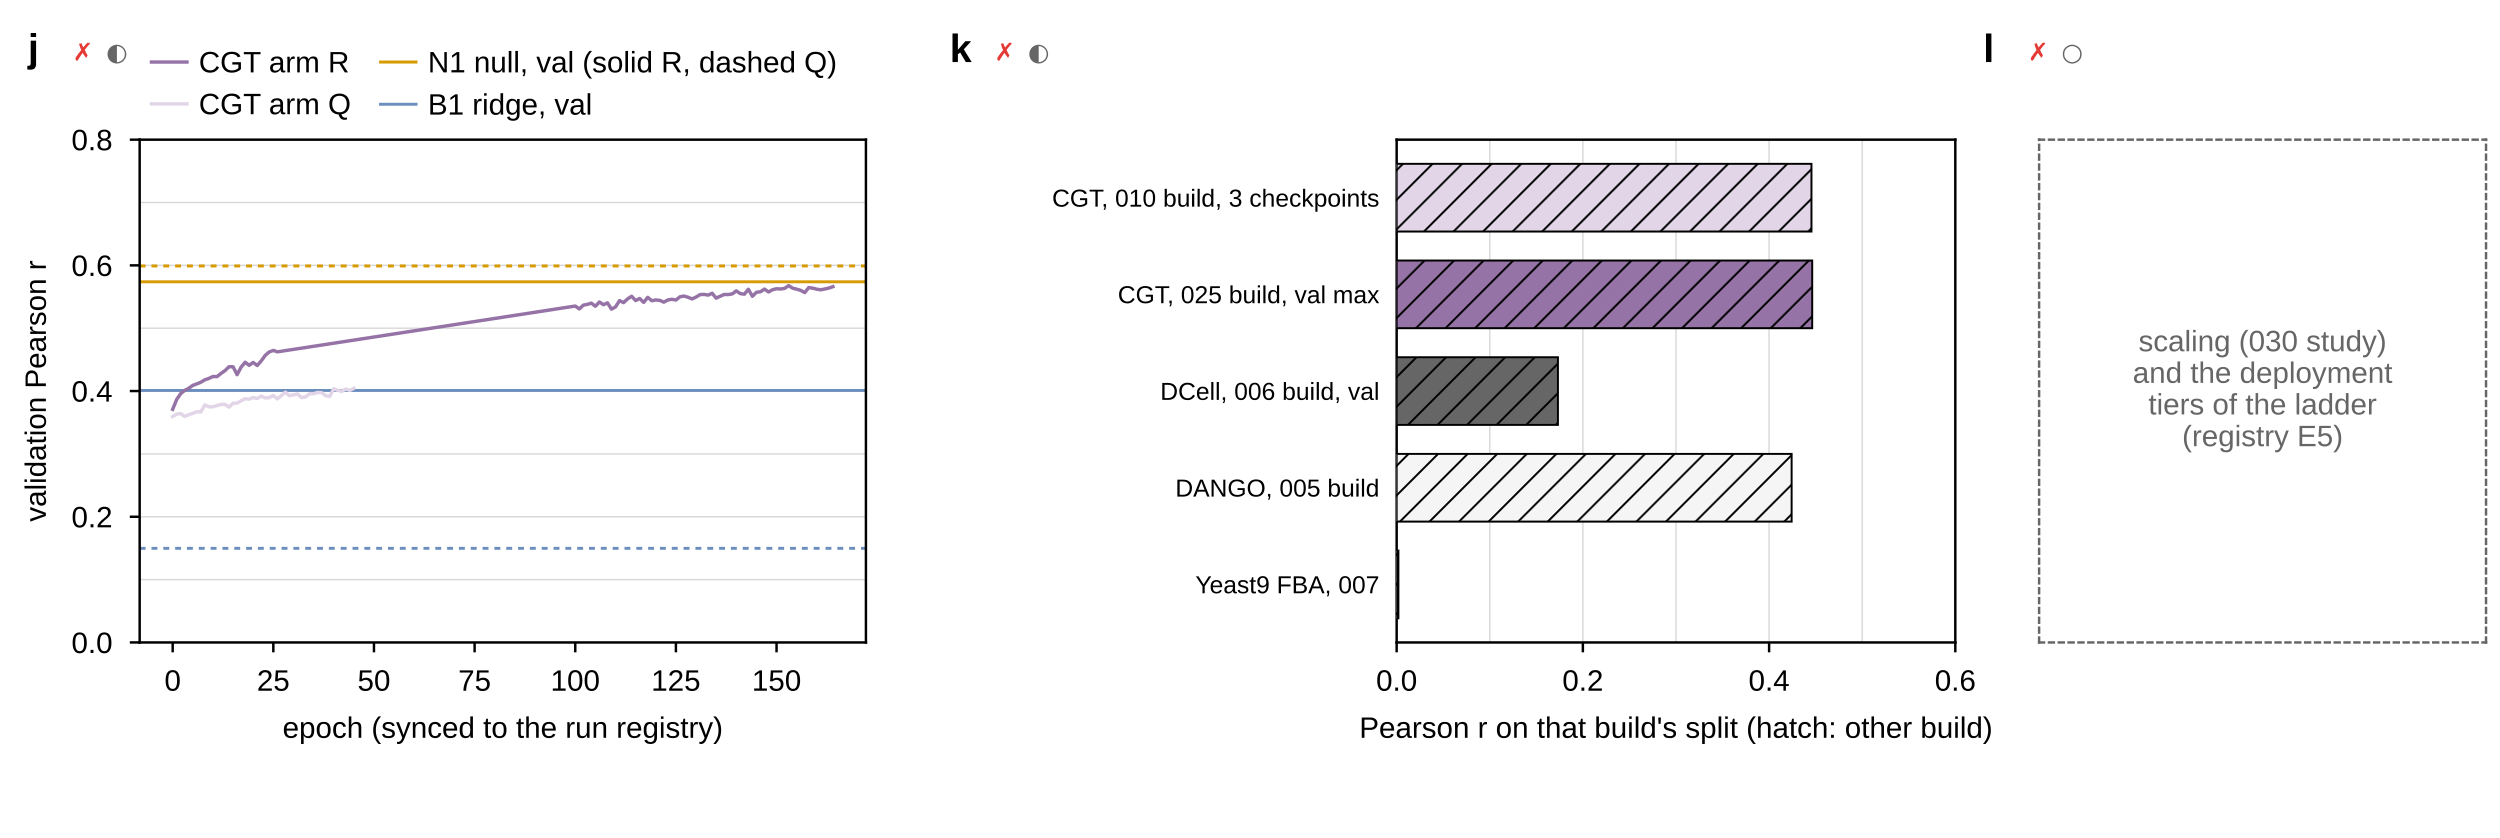
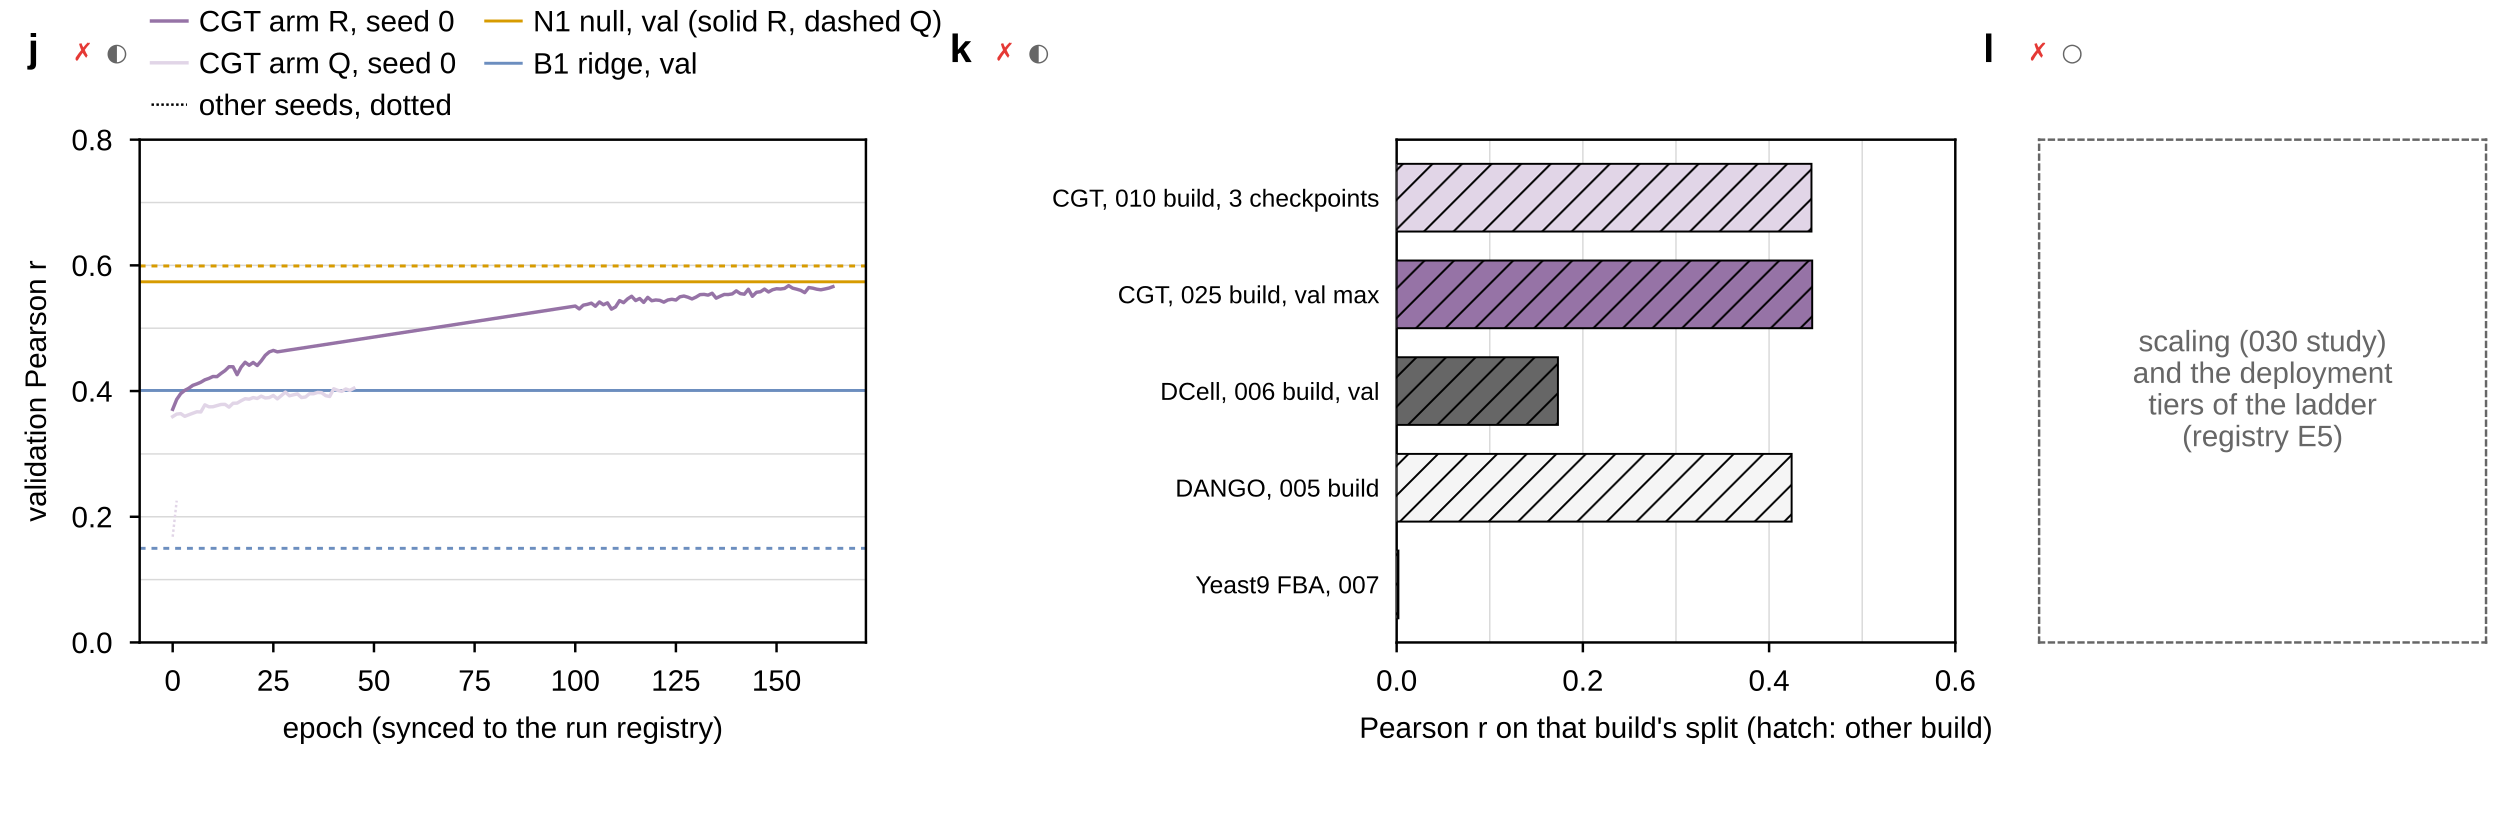
<svg xmlns="http://www.w3.org/2000/svg" xmlns:xlink="http://www.w3.org/1999/xlink" width="704.724" height="236.22" viewBox="0 0 704.724 236.22" version="1.1">
  <g transform="scale(1.388889)">
    <defs>
      <style type="text/css">*{stroke-linejoin: round; stroke-linecap: butt}</style>
    </defs>
    <g id="figure_1">
      <g id="patch_1">
        <path d="M 0 170.079  L 507.402 170.079  L 507.402 0  L 0 0  z " style="fill: #ffffff" />
      </g>
      <g id="axes_1">
        <g id="patch_2">
          <path d="M 28.346 130.394  L 175.748 130.394  L 175.748 28.346  L 28.346 28.346  z " style="fill: #ffffff" />
        </g>
        <g id="matplotlib.axis_1">
          <g id="xtick_1">
            <g id="line2d_1">
              <defs>
-                 <path id="me6e1e14419" d="M 0 0  L 0 2  " style="stroke: #000000; stroke-width: 0.5" />
+                 <path id="m08dbe56fce" d="M 0 0  L 0 2  " style="stroke: #000000; stroke-width: 0.5" />
              </defs>
              <g>
-                 <use xlink:href="#me6e1e14419" x="35.047" y="130.394" style="stroke: #000000; stroke-width: 0.5" />
+                 <use xlink:href="#m08dbe56fce" x="35.047" y="130.394" style="stroke: #000000; stroke-width: 0.5" />
              </g>
            </g>
            <g id="text_1">
              <text style="font-size: 6px; font-family: 'Arial'; text-anchor: middle" x="35.047" y="140.188" transform="rotate(-0 35.04653 140.1884)">0</text>
            </g>
          </g>
          <g id="xtick_2">
            <g id="line2d_2">
              <g>
-                 <use xlink:href="#me6e1e14419" x="55.474" y="130.394" style="stroke: #000000; stroke-width: 0.5" />
+                 <use xlink:href="#m08dbe56fce" x="55.474" y="130.394" style="stroke: #000000; stroke-width: 0.5" />
              </g>
            </g>
            <g id="text_2">
              <text style="font-size: 6px; font-family: 'Arial'; text-anchor: middle" x="55.474" y="140.188" transform="rotate(-0 55.47358 140.1884)">25</text>
            </g>
          </g>
          <g id="xtick_3">
            <g id="line2d_3">
              <g>
-                 <use xlink:href="#me6e1e14419" x="75.901" y="130.394" style="stroke: #000000; stroke-width: 0.5" />
+                 <use xlink:href="#m08dbe56fce" x="75.901" y="130.394" style="stroke: #000000; stroke-width: 0.5" />
              </g>
            </g>
            <g id="text_3">
              <text style="font-size: 6px; font-family: 'Arial'; text-anchor: middle" x="75.901" y="140.188" transform="rotate(-0 75.90062 140.1884)">50</text>
            </g>
          </g>
          <g id="xtick_4">
            <g id="line2d_4">
              <g>
-                 <use xlink:href="#me6e1e14419" x="96.328" y="130.394" style="stroke: #000000; stroke-width: 0.5" />
+                 <use xlink:href="#m08dbe56fce" x="96.328" y="130.394" style="stroke: #000000; stroke-width: 0.5" />
              </g>
            </g>
            <g id="text_4">
              <text style="font-size: 6px; font-family: 'Arial'; text-anchor: middle" x="96.328" y="140.188" transform="rotate(-0 96.32767 140.1884)">75</text>
            </g>
          </g>
          <g id="xtick_5">
            <g id="line2d_5">
              <g>
-                 <use xlink:href="#me6e1e14419" x="116.755" y="130.394" style="stroke: #000000; stroke-width: 0.5" />
+                 <use xlink:href="#m08dbe56fce" x="116.755" y="130.394" style="stroke: #000000; stroke-width: 0.5" />
              </g>
            </g>
            <g id="text_5">
              <text style="font-size: 6px; font-family: 'Arial'; text-anchor: middle" x="116.755" y="140.188" transform="rotate(-0 116.7547 140.1884)">100</text>
            </g>
          </g>
          <g id="xtick_6">
            <g id="line2d_6">
              <g>
-                 <use xlink:href="#me6e1e14419" x="137.182" y="130.394" style="stroke: #000000; stroke-width: 0.5" />
+                 <use xlink:href="#m08dbe56fce" x="137.182" y="130.394" style="stroke: #000000; stroke-width: 0.5" />
              </g>
            </g>
            <g id="text_6">
              <text style="font-size: 6px; font-family: 'Arial'; text-anchor: middle" x="137.182" y="140.188" transform="rotate(-0 137.1818 140.1884)">125</text>
            </g>
          </g>
          <g id="xtick_7">
            <g id="line2d_7">
              <g>
-                 <use xlink:href="#me6e1e14419" x="157.609" y="130.394" style="stroke: #000000; stroke-width: 0.5" />
+                 <use xlink:href="#m08dbe56fce" x="157.609" y="130.394" style="stroke: #000000; stroke-width: 0.5" />
              </g>
            </g>
            <g id="text_7">
              <text style="font-size: 6px; font-family: 'Arial'; text-anchor: middle" x="157.609" y="140.188" transform="rotate(-0 157.6088 140.1884)">150</text>
            </g>
          </g>
          <g id="text_8">
            <text style="font-size: 6px; font-family: 'Arial'; text-anchor: middle" x="102.047" y="149.749" transform="rotate(-0 102.0472 149.7487)">epoch (synced to the run registry)</text>
          </g>
        </g>
        <g id="matplotlib.axis_2">
          <g id="ytick_1">
            <g id="line2d_8">
-               <path d="M 28.346 130.394  L 175.748 130.394  " clip-path="url(#pc714248954)" style="fill: none; stroke: #d9d9d9; stroke-width: 0.3; stroke-linecap: square" />
+               <path d="M 28.346 130.394  L 175.748 130.394  " clip-path="url(#p68aedb65b4)" style="fill: none; stroke: #d9d9d9; stroke-width: 0.3; stroke-linecap: square" />
            </g>
            <g id="line2d_9">
              <defs>
-                 <path id="mb88e30fba2" d="M 0 0  L -2 0  " style="stroke: #000000; stroke-width: 0.5" />
+                 <path id="m5cf4146073" d="M 0 0  L -2 0  " style="stroke: #000000; stroke-width: 0.5" />
              </defs>
              <g>
-                 <use xlink:href="#mb88e30fba2" x="28.346" y="130.394" style="stroke: #000000; stroke-width: 0.5" />
+                 <use xlink:href="#m5cf4146073" x="28.346" y="130.394" style="stroke: #000000; stroke-width: 0.5" />
              </g>
            </g>
            <g id="text_9">
              <text style="font-size: 6px; font-family: 'Arial'; text-anchor: end" x="22.846" y="132.541" transform="rotate(-0 22.84646 132.541)">0.0</text>
            </g>
          </g>
          <g id="ytick_2">
            <g id="line2d_10">
-               <path d="M 28.346 104.882  L 175.748 104.882  " clip-path="url(#pc714248954)" style="fill: none; stroke: #d9d9d9; stroke-width: 0.3; stroke-linecap: square" />
+               <path d="M 28.346 104.882  L 175.748 104.882  " clip-path="url(#p68aedb65b4)" style="fill: none; stroke: #d9d9d9; stroke-width: 0.3; stroke-linecap: square" />
            </g>
            <g id="line2d_11">
              <g>
-                 <use xlink:href="#mb88e30fba2" x="28.346" y="104.882" style="stroke: #000000; stroke-width: 0.5" />
+                 <use xlink:href="#m5cf4146073" x="28.346" y="104.882" style="stroke: #000000; stroke-width: 0.5" />
              </g>
            </g>
            <g id="text_10">
              <text style="font-size: 6px; font-family: 'Arial'; text-anchor: end" x="22.846" y="107.029" transform="rotate(-0 22.84646 107.0292)">0.2</text>
            </g>
          </g>
          <g id="ytick_3">
            <g id="line2d_12">
-               <path d="M 28.346 79.37  L 175.748 79.37  " clip-path="url(#pc714248954)" style="fill: none; stroke: #d9d9d9; stroke-width: 0.3; stroke-linecap: square" />
+               <path d="M 28.346 79.37  L 175.748 79.37  " clip-path="url(#p68aedb65b4)" style="fill: none; stroke: #d9d9d9; stroke-width: 0.3; stroke-linecap: square" />
            </g>
            <g id="line2d_13">
              <g>
-                 <use xlink:href="#mb88e30fba2" x="28.346" y="79.37" style="stroke: #000000; stroke-width: 0.5" />
+                 <use xlink:href="#m5cf4146073" x="28.346" y="79.37" style="stroke: #000000; stroke-width: 0.5" />
              </g>
            </g>
            <g id="text_11">
              <text style="font-size: 6px; font-family: 'Arial'; text-anchor: end" x="22.846" y="81.517" transform="rotate(-0 22.84646 81.51742)">0.4</text>
            </g>
          </g>
          <g id="ytick_4">
            <g id="line2d_14">
-               <path d="M 28.346 53.858  L 175.748 53.858  " clip-path="url(#pc714248954)" style="fill: none; stroke: #d9d9d9; stroke-width: 0.3; stroke-linecap: square" />
+               <path d="M 28.346 53.858  L 175.748 53.858  " clip-path="url(#p68aedb65b4)" style="fill: none; stroke: #d9d9d9; stroke-width: 0.3; stroke-linecap: square" />
            </g>
            <g id="line2d_15">
              <g>
-                 <use xlink:href="#mb88e30fba2" x="28.346" y="53.858" style="stroke: #000000; stroke-width: 0.5" />
+                 <use xlink:href="#m5cf4146073" x="28.346" y="53.858" style="stroke: #000000; stroke-width: 0.5" />
              </g>
            </g>
            <g id="text_12">
              <text style="font-size: 6px; font-family: 'Arial'; text-anchor: end" x="22.846" y="56.006" transform="rotate(-0 22.84646 56.00561)">0.6</text>
            </g>
          </g>
          <g id="ytick_5">
            <g id="line2d_16">
-               <path d="M 28.346 28.346  L 175.748 28.346  " clip-path="url(#pc714248954)" style="fill: none; stroke: #d9d9d9; stroke-width: 0.3; stroke-linecap: square" />
+               <path d="M 28.346 28.346  L 175.748 28.346  " clip-path="url(#p68aedb65b4)" style="fill: none; stroke: #d9d9d9; stroke-width: 0.3; stroke-linecap: square" />
            </g>
            <g id="line2d_17">
              <g>
-                 <use xlink:href="#mb88e30fba2" x="28.346" y="28.346" style="stroke: #000000; stroke-width: 0.5" />
+                 <use xlink:href="#m5cf4146073" x="28.346" y="28.346" style="stroke: #000000; stroke-width: 0.5" />
              </g>
            </g>
            <g id="text_13">
              <text style="font-size: 6px; font-family: 'Arial'; text-anchor: end" x="22.846" y="30.494" transform="rotate(-0 22.84646 30.4938)">0.8</text>
            </g>
          </g>
          <g id="ytick_6">
            <g id="line2d_18">
-               <path d="M 28.346 117.638  L 175.748 117.638  " clip-path="url(#pc714248954)" style="fill: none; stroke: #d9d9d9; stroke-width: 0.3; stroke-linecap: square" />
+               <path d="M 28.346 117.638  L 175.748 117.638  " clip-path="url(#p68aedb65b4)" style="fill: none; stroke: #d9d9d9; stroke-width: 0.3; stroke-linecap: square" />
            </g>
            <g id="line2d_19" />
          </g>
          <g id="ytick_7">
            <g id="line2d_20">
-               <path d="M 28.346 92.126  L 175.748 92.126  " clip-path="url(#pc714248954)" style="fill: none; stroke: #d9d9d9; stroke-width: 0.3; stroke-linecap: square" />
+               <path d="M 28.346 92.126  L 175.748 92.126  " clip-path="url(#p68aedb65b4)" style="fill: none; stroke: #d9d9d9; stroke-width: 0.3; stroke-linecap: square" />
            </g>
            <g id="line2d_21" />
          </g>
          <g id="ytick_8">
            <g id="line2d_22">
-               <path d="M 28.346 66.614  L 175.748 66.614  " clip-path="url(#pc714248954)" style="fill: none; stroke: #d9d9d9; stroke-width: 0.3; stroke-linecap: square" />
+               <path d="M 28.346 66.614  L 175.748 66.614  " clip-path="url(#p68aedb65b4)" style="fill: none; stroke: #d9d9d9; stroke-width: 0.3; stroke-linecap: square" />
            </g>
            <g id="line2d_23" />
          </g>
          <g id="ytick_9">
            <g id="line2d_24">
-               <path d="M 28.346 41.102  L 175.748 41.102  " clip-path="url(#pc714248954)" style="fill: none; stroke: #d9d9d9; stroke-width: 0.3; stroke-linecap: square" />
+               <path d="M 28.346 41.102  L 175.748 41.102  " clip-path="url(#p68aedb65b4)" style="fill: none; stroke: #d9d9d9; stroke-width: 0.3; stroke-linecap: square" />
            </g>
            <g id="line2d_25" />
          </g>
          <g id="text_14">
            <text style="font-size: 6px; font-family: 'Arial'; text-anchor: middle" x="9.314" y="79.37" transform="rotate(-90 9.313957 79.37008)">validation Pearson r</text>
          </g>
        </g>
        <g id="line2d_26">
-           <path d="M 28.346 57.193  L 175.748 57.193  " clip-path="url(#pc714248954)" style="fill: none; stroke: #d79b00; stroke-width: 0.6; stroke-linecap: square" />
+           <path d="M 28.346 57.193  L 175.748 57.193  " clip-path="url(#p68aedb65b4)" style="fill: none; stroke: #d79b00; stroke-width: 0.6; stroke-linecap: square" />
        </g>
        <g id="line2d_27">
-           <path d="M 28.346 79.247  L 175.748 79.247  " clip-path="url(#pc714248954)" style="fill: none; stroke: #6c8ebf; stroke-width: 0.6; stroke-linecap: square" />
+           <path d="M 28.346 79.247  L 175.748 79.247  " clip-path="url(#p68aedb65b4)" style="fill: none; stroke: #6c8ebf; stroke-width: 0.6; stroke-linecap: square" />
        </g>
        <g id="line2d_28">
-           <path d="M 28.346 53.98  L 175.748 53.98  " clip-path="url(#pc714248954)" style="fill: none; stroke-dasharray: 1.2,1.2; stroke-dashoffset: 0; stroke: #d79b00; stroke-width: 0.6" />
+           <path d="M 28.346 53.98  L 175.748 53.98  " clip-path="url(#p68aedb65b4)" style="fill: none; stroke-dasharray: 1.2,1.2; stroke-dashoffset: 0; stroke: #d79b00; stroke-width: 0.6" />
        </g>
        <g id="line2d_29">
-           <path d="M 28.346 111.293  L 175.748 111.293  " clip-path="url(#pc714248954)" style="fill: none; stroke-dasharray: 1.2,1.2; stroke-dashoffset: 0; stroke: #6c8ebf; stroke-width: 0.6" />
+           <path d="M 28.346 111.293  L 175.748 111.293  " clip-path="url(#p68aedb65b4)" style="fill: none; stroke-dasharray: 1.2,1.2; stroke-dashoffset: 0; stroke: #6c8ebf; stroke-width: 0.6" />
        </g>
        <g id="patch_3">
          <path d="M 28.346 130.394  L 28.346 28.346  " style="fill: none; stroke: #000000; stroke-width: 0.5; stroke-linejoin: miter; stroke-linecap: square" />
        </g>
        <g id="patch_4">
          <path d="M 175.748 130.394  L 175.748 28.346  " style="fill: none; stroke: #000000; stroke-width: 0.5; stroke-linejoin: miter; stroke-linecap: square" />
        </g>
        <g id="patch_5">
          <path d="M 28.346 130.394  L 175.748 130.394  " style="fill: none; stroke: #000000; stroke-width: 0.5; stroke-linejoin: miter; stroke-linecap: square" />
        </g>
        <g id="patch_6">
          <path d="M 28.346 28.346  L 175.748 28.346  " style="fill: none; stroke: #000000; stroke-width: 0.5; stroke-linejoin: miter; stroke-linecap: square" />
        </g>
        <g id="line2d_30">
-           <path d="M 35.047 83.079  L 35.864 81.068  L 36.681 79.881  L 37.498 79.234  L 38.315 78.797  L 39.132 78.212  L 39.949 77.921  L 40.766 77.572  L 41.583 77.086  L 42.4 76.804  L 43.217 76.414  L 44.034 76.444  L 44.852 75.797  L 45.669 75.219  L 46.486 74.428  L 47.303 74.44  L 48.12 76.043  L 48.937 74.511  L 49.754 73.523  L 50.571 74.135  L 51.388 73.567  L 52.205 74.184  L 53.022 73.241  L 53.839 72.119  L 54.656 71.423  L 55.474 71.122  L 56.291 71.41  L 116.755 62.116  L 117.572 62.697  L 118.389 61.935  L 119.206 61.771  L 120.023 61.53  L 120.84 62.152  L 121.657 61.289  L 122.474 61.847  L 123.291 61.47  L 124.108 62.744  L 124.926 62.292  L 125.743 61.012  L 126.56 61.426  L 127.377 60.659  L 128.194 60.132  L 129.011 60.997  L 129.828 60.586  L 130.645 61.374  L 131.462 60.353  L 132.279 61.038  L 133.096 60.883  L 133.913 60.963  L 134.731 61.326  L 135.548 60.884  L 136.365 60.74  L 137.182 60.896  L 137.999 60.236  L 138.816 60.085  L 139.633 60.327  L 140.45 60.671  L 141.267 60.295  L 142.084 59.796  L 142.901 59.75  L 143.718 59.9  L 144.536 59.518  L 145.353 60.512  L 146.17 60.124  L 146.987 59.767  L 147.804 59.779  L 148.621 59.648  L 149.438 59.038  L 150.255 59.59  L 151.072 59.712  L 151.889 58.709  L 152.706 60.135  L 153.523 59.323  L 154.34 59.214  L 155.158 58.674  L 155.975 59.256  L 156.792 58.806  L 157.609 58.602  L 158.426 58.655  L 159.243 58.534  L 160.06 57.974  L 160.877 58.486  L 161.694 58.689  L 162.511 58.93  L 163.328 59.387  L 164.145 58.361  L 164.963 58.488  L 165.78 58.696  L 166.597 58.815  L 167.414 58.652  L 168.231 58.471  L 169.048 58.179  " clip-path="url(#pc714248954)" style="fill: none; stroke: #9673a6; stroke-width: 0.7; stroke-linecap: square" />
+           <path d="M 35.047 83.079  L 35.864 81.068  L 36.681 79.881  L 37.498 79.234  L 38.315 78.797  L 39.132 78.212  L 39.949 77.921  L 40.766 77.572  L 41.583 77.086  L 42.4 76.804  L 43.217 76.414  L 44.034 76.444  L 44.852 75.797  L 45.669 75.219  L 46.486 74.428  L 47.303 74.44  L 48.12 76.043  L 48.937 74.511  L 49.754 73.523  L 50.571 74.135  L 51.388 73.567  L 52.205 74.184  L 53.022 73.241  L 53.839 72.119  L 54.656 71.423  L 55.474 71.122  L 56.291 71.41  L 116.755 62.116  L 117.572 62.697  L 118.389 61.935  L 119.206 61.771  L 120.023 61.53  L 120.84 62.152  L 121.657 61.289  L 122.474 61.847  L 123.291 61.47  L 124.108 62.744  L 124.926 62.292  L 125.743 61.012  L 126.56 61.426  L 127.377 60.659  L 128.194 60.132  L 129.011 60.997  L 129.828 60.586  L 130.645 61.374  L 131.462 60.353  L 132.279 61.038  L 133.096 60.883  L 133.913 60.963  L 134.731 61.326  L 135.548 60.884  L 136.365 60.74  L 137.182 60.896  L 137.999 60.236  L 138.816 60.085  L 139.633 60.327  L 140.45 60.671  L 141.267 60.295  L 142.084 59.796  L 142.901 59.75  L 143.718 59.9  L 144.536 59.518  L 145.353 60.512  L 146.17 60.124  L 146.987 59.767  L 147.804 59.779  L 148.621 59.648  L 149.438 59.038  L 150.255 59.59  L 151.072 59.712  L 151.889 58.709  L 152.706 60.135  L 153.523 59.323  L 154.34 59.214  L 155.158 58.674  L 155.975 59.256  L 156.792 58.806  L 157.609 58.602  L 158.426 58.655  L 159.243 58.534  L 160.06 57.974  L 160.877 58.486  L 161.694 58.689  L 162.511 58.93  L 163.328 59.387  L 164.145 58.361  L 164.963 58.488  L 165.78 58.696  L 166.597 58.815  L 167.414 58.652  L 168.231 58.471  L 169.048 58.179  " clip-path="url(#p68aedb65b4)" style="fill: none; stroke: #9673a6; stroke-width: 0.7; stroke-linecap: square" />
        </g>
        <g id="line2d_31">
-           <path d="M 35.047 84.55  L 35.864 84.046  L 36.681 83.953  L 37.498 84.498  L 38.315 84.177  L 39.132 83.874  L 39.949 83.575  L 40.766 83.608  L 41.583 82.17  L 42.4 82.565  L 43.217 82.553  L 44.852 82.09  L 45.669 82.069  L 46.486 82.631  L 47.303 81.844  L 48.12 81.818  L 48.937 81.335  L 49.754 80.924  L 50.571 81.018  L 51.388 80.691  L 52.205 80.87  L 53.022 80.405  L 53.839 80.774  L 54.656 80.692  L 55.474 80.265  L 56.291 80.954  L 57.108 80.286  L 57.925 79.581  L 58.742 80.324  L 59.559 80.13  L 60.376 79.952  L 61.193 80.684  L 62.01 80.57  L 62.827 79.905  L 63.644 79.917  L 64.461 79.652  L 65.279 79.697  L 66.096 80.303  L 66.913 80.471  L 67.73 78.905  L 68.547 79.229  L 69.364 79.433  L 70.181 78.95  L 70.998 79.232  L 71.815 78.797  " clip-path="url(#pc714248954)" style="fill: none; stroke: #e1d5e7; stroke-width: 0.7; stroke-linecap: square" />
+           <path d="M 35.047 84.55  L 35.864 84.046  L 36.681 83.953  L 37.498 84.498  L 38.315 84.177  L 39.132 83.874  L 39.949 83.575  L 40.766 83.608  L 41.583 82.17  L 42.4 82.565  L 43.217 82.553  L 44.852 82.09  L 45.669 82.069  L 46.486 82.631  L 47.303 81.844  L 48.12 81.818  L 48.937 81.335  L 49.754 80.924  L 50.571 81.018  L 51.388 80.691  L 52.205 80.87  L 53.022 80.405  L 53.839 80.774  L 54.656 80.692  L 55.474 80.265  L 56.291 80.954  L 57.108 80.286  L 57.925 79.581  L 58.742 80.324  L 59.559 80.13  L 60.376 79.952  L 61.193 80.684  L 62.01 80.57  L 62.827 79.905  L 63.644 79.917  L 64.461 79.652  L 65.279 79.697  L 66.096 80.303  L 66.913 80.471  L 67.73 78.905  L 68.547 79.229  L 69.364 79.433  L 70.181 78.95  L 70.998 79.232  L 71.815 78.797  " clip-path="url(#p68aedb65b4)" style="fill: none; stroke: #e1d5e7; stroke-width: 0.7; stroke-linecap: square" />
+         </g>
+         <g id="line2d_32">
+           <path d="M 35.047 108.941  L 35.864 101.619  " clip-path="url(#p68aedb65b4)" style="fill: none; stroke-dasharray: 0.5,0.5; stroke-dashoffset: 0; stroke: #e1d5e7; stroke-width: 0.5" />
        </g>
      </g>
      <g id="axes_2">
        <g id="patch_7">
          <path d="M 283.465 130.394  L 396.85 130.394  L 396.85 28.346  L 283.465 28.346  z " style="fill: #ffffff" />
        </g>
        <g id="matplotlib.axis_3">
          <g id="xtick_8">
-             <g id="line2d_32">
-               <path d="M 283.465 130.394  L 283.465 28.346  " clip-path="url(#pe33153f69b)" style="fill: none; stroke: #d9d9d9; stroke-width: 0.3; stroke-linecap: square" />
-             </g>
            <g id="line2d_33">
-               <g>
-                 <use xlink:href="#me6e1e14419" x="283.465" y="130.394" style="stroke: #000000; stroke-width: 0.5" />
+               <path d="M 283.465 130.394  L 283.465 28.346  " clip-path="url(#pe22d3dcb3b)" style="fill: none; stroke: #d9d9d9; stroke-width: 0.3; stroke-linecap: square" />
+             </g>
+             <g id="line2d_34">
+               <g>
+                 <use xlink:href="#m08dbe56fce" x="283.465" y="130.394" style="stroke: #000000; stroke-width: 0.5" />
              </g>
            </g>
            <g id="text_15">
              <text style="font-size: 6px; font-family: 'Arial'; text-anchor: middle" x="283.465" y="140.188" transform="rotate(-0 283.4646 140.1884)">0.0</text>
            </g>
          </g>
          <g id="xtick_9">
-             <g id="line2d_34">
-               <path d="M 321.26 130.394  L 321.26 28.346  " clip-path="url(#pe33153f69b)" style="fill: none; stroke: #d9d9d9; stroke-width: 0.3; stroke-linecap: square" />
-             </g>
            <g id="line2d_35">
-               <g>
-                 <use xlink:href="#me6e1e14419" x="321.26" y="130.394" style="stroke: #000000; stroke-width: 0.5" />
+               <path d="M 321.26 130.394  L 321.26 28.346  " clip-path="url(#pe22d3dcb3b)" style="fill: none; stroke: #d9d9d9; stroke-width: 0.3; stroke-linecap: square" />
+             </g>
+             <g id="line2d_36">
+               <g>
+                 <use xlink:href="#m08dbe56fce" x="321.26" y="130.394" style="stroke: #000000; stroke-width: 0.5" />
              </g>
            </g>
            <g id="text_16">
              <text style="font-size: 6px; font-family: 'Arial'; text-anchor: middle" x="321.26" y="140.188" transform="rotate(-0 321.2598 140.1884)">0.2</text>
            </g>
          </g>
          <g id="xtick_10">
-             <g id="line2d_36">
-               <path d="M 359.055 130.394  L 359.055 28.346  " clip-path="url(#pe33153f69b)" style="fill: none; stroke: #d9d9d9; stroke-width: 0.3; stroke-linecap: square" />
-             </g>
            <g id="line2d_37">
-               <g>
-                 <use xlink:href="#me6e1e14419" x="359.055" y="130.394" style="stroke: #000000; stroke-width: 0.5" />
+               <path d="M 359.055 130.394  L 359.055 28.346  " clip-path="url(#pe22d3dcb3b)" style="fill: none; stroke: #d9d9d9; stroke-width: 0.3; stroke-linecap: square" />
+             </g>
+             <g id="line2d_38">
+               <g>
+                 <use xlink:href="#m08dbe56fce" x="359.055" y="130.394" style="stroke: #000000; stroke-width: 0.5" />
              </g>
            </g>
            <g id="text_17">
              <text style="font-size: 6px; font-family: 'Arial'; text-anchor: middle" x="359.055" y="140.188" transform="rotate(-0 359.0551 140.1884)">0.4</text>
            </g>
          </g>
          <g id="xtick_11">
-             <g id="line2d_38">
-               <path d="M 396.85 130.394  L 396.85 28.346  " clip-path="url(#pe33153f69b)" style="fill: none; stroke: #d9d9d9; stroke-width: 0.3; stroke-linecap: square" />
-             </g>
            <g id="line2d_39">
-               <g>
-                 <use xlink:href="#me6e1e14419" x="396.85" y="130.394" style="stroke: #000000; stroke-width: 0.5" />
+               <path d="M 396.85 130.394  L 396.85 28.346  " clip-path="url(#pe22d3dcb3b)" style="fill: none; stroke: #d9d9d9; stroke-width: 0.3; stroke-linecap: square" />
+             </g>
+             <g id="line2d_40">
+               <g>
+                 <use xlink:href="#m08dbe56fce" x="396.85" y="130.394" style="stroke: #000000; stroke-width: 0.5" />
              </g>
            </g>
            <g id="text_18">
              <text style="font-size: 6px; font-family: 'Arial'; text-anchor: middle" x="396.85" y="140.188" transform="rotate(-0 396.8504 140.1884)">0.6</text>
            </g>
          </g>
          <g id="xtick_12">
-             <g id="line2d_40">
-               <path d="M 302.362 130.394  L 302.362 28.346  " clip-path="url(#pe33153f69b)" style="fill: none; stroke: #d9d9d9; stroke-width: 0.3; stroke-linecap: square" />
-             </g>
-             <g id="line2d_41" />
+             <g id="line2d_41">
+               <path d="M 302.362 130.394  L 302.362 28.346  " clip-path="url(#pe22d3dcb3b)" style="fill: none; stroke: #d9d9d9; stroke-width: 0.3; stroke-linecap: square" />
+             </g>
+             <g id="line2d_42" />
          </g>
          <g id="xtick_13">
-             <g id="line2d_42">
-               <path d="M 340.157 130.394  L 340.157 28.346  " clip-path="url(#pe33153f69b)" style="fill: none; stroke: #d9d9d9; stroke-width: 0.3; stroke-linecap: square" />
-             </g>
-             <g id="line2d_43" />
+             <g id="line2d_43">
+               <path d="M 340.157 130.394  L 340.157 28.346  " clip-path="url(#pe22d3dcb3b)" style="fill: none; stroke: #d9d9d9; stroke-width: 0.3; stroke-linecap: square" />
+             </g>
+             <g id="line2d_44" />
          </g>
          <g id="xtick_14">
-             <g id="line2d_44">
-               <path d="M 377.953 130.394  L 377.953 28.346  " clip-path="url(#pe33153f69b)" style="fill: none; stroke: #d9d9d9; stroke-width: 0.3; stroke-linecap: square" />
-             </g>
-             <g id="line2d_45" />
+             <g id="line2d_45">
+               <path d="M 377.953 130.394  L 377.953 28.346  " clip-path="url(#pe22d3dcb3b)" style="fill: none; stroke: #d9d9d9; stroke-width: 0.3; stroke-linecap: square" />
+             </g>
+             <g id="line2d_46" />
          </g>
          <g id="text_19">
            <text style="font-size: 6px; font-family: 'Arial'; text-anchor: middle" x="340.157" y="149.749" transform="rotate(-0 340.1575 149.7487)">Pearson r on that build's split (hatch: other build)</text>
          </g>
        </g>
        <g id="matplotlib.axis_4">
          <g id="ytick_10">
-             <g id="line2d_46" />
+             <g id="line2d_47" />
            <g id="text_20">
              <text style="font-size: 5px; font-family: 'Arial'; text-anchor: end" x="279.965" y="41.941" transform="rotate(-0 279.9646 41.94106)">CGT, 010 build, 3 checkpoints</text>
            </g>
          </g>
          <g id="ytick_11">
-             <g id="line2d_47" />
+             <g id="line2d_48" />
            <g id="text_21">
              <text style="font-size: 5px; font-family: 'Arial'; text-anchor: end" x="279.965" y="61.535" transform="rotate(-0 279.9646 61.53506)">CGT, 025 build, val max</text>
            </g>
          </g>
          <g id="ytick_12">
-             <g id="line2d_48" />
+             <g id="line2d_49" />
            <g id="text_22">
              <text style="font-size: 5px; font-family: 'Arial'; text-anchor: end" x="279.965" y="81.16" transform="rotate(-0 279.9646 81.15953)">DCell, 006 build, val</text>
            </g>
          </g>
          <g id="ytick_13">
-             <g id="line2d_49" />
+             <g id="line2d_50" />
            <g id="text_23">
              <text style="font-size: 5px; font-family: 'Arial'; text-anchor: end" x="279.965" y="100.784" transform="rotate(-0 279.9646 100.784)">DANGO, 005 build</text>
            </g>
          </g>
          <g id="ytick_14">
-             <g id="line2d_50" />
+             <g id="line2d_51" />
            <g id="text_24">
              <text style="font-size: 5px; font-family: 'Arial'; text-anchor: end" x="279.965" y="120.408" transform="rotate(-0 279.9646 120.4085)">Yeast9 FBA, 007</text>
            </g>
          </g>
        </g>
        <g id="patch_8">
          <path d="M 283.465 130.394  L 283.465 28.346  " style="fill: none; stroke: #000000; stroke-width: 0.5; stroke-linejoin: miter; stroke-linecap: square" />
        </g>
        <g id="patch_9">
          <path d="M 396.85 130.394  L 396.85 28.346  " style="fill: none; stroke: #000000; stroke-width: 0.5; stroke-linejoin: miter; stroke-linecap: square" />
        </g>
        <g id="patch_10">
          <path d="M 283.465 130.394  L 396.85 130.394  " style="fill: none; stroke: #000000; stroke-width: 0.5; stroke-linejoin: miter; stroke-linecap: square" />
        </g>
        <g id="patch_11">
          <path d="M 283.465 28.346  L 396.85 28.346  " style="fill: none; stroke: #000000; stroke-width: 0.5; stroke-linejoin: miter; stroke-linecap: square" />
        </g>
        <g id="patch_12">
-           <path d="M 283.465 46.99  L 367.655 46.99  L 367.655 33.253  L 283.465 33.253  z " clip-path="url(#pe33153f69b)" style="fill: url(#h0a3e07b7e9); stroke: #000000; stroke-width: 0.4; stroke-linejoin: miter" />
+           <path d="M 283.465 46.99  L 367.655 46.99  L 367.655 33.253  L 283.465 33.253  z " clip-path="url(#pe22d3dcb3b)" style="fill: url(#h9ee16d5ea8); stroke: #000000; stroke-width: 0.4; stroke-linejoin: miter" />
        </g>
        <g id="patch_13">
-           <path d="M 283.465 66.614  L 367.805 66.614  L 367.805 52.877  L 283.465 52.877  z " clip-path="url(#pe33153f69b)" style="fill: url(#h04c5ec8749); stroke: #000000; stroke-width: 0.4; stroke-linejoin: miter" />
+           <path d="M 283.465 66.614  L 367.805 66.614  L 367.805 52.877  L 283.465 52.877  z " clip-path="url(#pe22d3dcb3b)" style="fill: url(#hde8d99f65f); stroke: #000000; stroke-width: 0.4; stroke-linejoin: miter" />
        </g>
        <g id="patch_14">
-           <path d="M 283.465 86.239  L 316.197 86.239  L 316.197 72.502  L 283.465 72.502  z " clip-path="url(#pe33153f69b)" style="fill: url(#h7f0b850a98); stroke: #000000; stroke-width: 0.4; stroke-linejoin: miter" />
+           <path d="M 283.465 86.239  L 316.197 86.239  L 316.197 72.502  L 283.465 72.502  z " clip-path="url(#pe22d3dcb3b)" style="fill: url(#ha4d9dd066f); stroke: #000000; stroke-width: 0.4; stroke-linejoin: miter" />
        </g>
        <g id="patch_15">
-           <path d="M 283.465 105.863  L 363.63 105.863  L 363.63 92.126  L 283.465 92.126  z " clip-path="url(#pe33153f69b)" style="fill: url(#hee72c715c2); stroke: #000000; stroke-width: 0.4; stroke-linejoin: miter" />
+           <path d="M 283.465 105.863  L 363.63 105.863  L 363.63 92.126  L 283.465 92.126  z " clip-path="url(#pe22d3dcb3b)" style="fill: url(#hd18bd18735); stroke: #000000; stroke-width: 0.4; stroke-linejoin: miter" />
        </g>
        <g id="patch_16">
-           <path d="M 283.465 125.488  L 283.819 125.488  L 283.819 111.75  L 283.465 111.75  z " clip-path="url(#pe33153f69b)" style="fill: url(#hee72c715c2); stroke: #000000; stroke-width: 0.4; stroke-linejoin: miter" />
+           <path d="M 283.465 125.488  L 283.819 125.488  L 283.819 111.75  L 283.465 111.75  z " clip-path="url(#pe22d3dcb3b)" style="fill: url(#hd18bd18735); stroke: #000000; stroke-width: 0.4; stroke-linejoin: miter" />
        </g>
      </g>
      <g id="axes_3">
        <g id="patch_17">
          <path d="M 413.858 130.394  L 504.567 130.394  L 504.567 28.346  L 413.858 28.346  z " style="fill: #ffffff" />
        </g>
        <g id="matplotlib.axis_5" />
        <g id="matplotlib.axis_6" />
        <g id="patch_18">
          <path d="M 413.858 130.394  L 413.858 28.346  " style="fill: none; stroke-dasharray: 1,1; stroke-dashoffset: 0; stroke: #666666; stroke-width: 0.5; stroke-linejoin: miter; stroke-linecap: square" />
        </g>
        <g id="patch_19">
          <path d="M 504.567 130.394  L 504.567 28.346  " style="fill: none; stroke-dasharray: 1,1; stroke-dashoffset: 0; stroke: #666666; stroke-width: 0.5; stroke-linejoin: miter; stroke-linecap: square" />
        </g>
        <g id="patch_20">
          <path d="M 413.858 130.394  L 504.567 130.394  " style="fill: none; stroke-dasharray: 1,1; stroke-dashoffset: 0; stroke: #666666; stroke-width: 0.5; stroke-linejoin: miter; stroke-linecap: square" />
        </g>
        <g id="patch_21">
          <path d="M 413.858 28.346  L 504.567 28.346  " style="fill: none; stroke-dasharray: 1,1; stroke-dashoffset: 0; stroke: #666666; stroke-width: 0.5; stroke-linejoin: miter; stroke-linecap: square" />
        </g>
        <g id="text_25">
          <text style="font-size: 6px; font-family: 'Arial'; fill: #666666" transform="translate(434.0351 71.2892)">scaling (030 study)</text>
          <text style="font-size: 6px; font-family: 'Arial'; fill: #666666" transform="translate(432.8623 77.70564)">and the deployment</text>
          <text style="font-size: 6px; font-family: 'Arial'; fill: #666666" transform="translate(436.0348 84.12208)">tiers of the ladder</text>
          <text style="font-size: 6px; font-family: 'Arial'; fill: #666666" transform="translate(442.8776 90.55595)">(registry E5)</text>
        </g>
      </g>
      <g id="text_26">
        <text style="font-weight: 700; font-size: 8px; font-family: 'Arial'; text-anchor: start" x="5.669" y="12.489" transform="rotate(-0 5.669291 12.48948)">j</text>
      </g>
      <g id="text_27">
        <text style="font-size: 5px; font-family: 'DejaVu Sans'; text-anchor: start; fill: #e53935" x="14.74" y="12.283" transform="rotate(-0 14.74016 12.28299)">✗</text>
      </g>
      <g id="text_28">
        <text style="font-size: 5px; font-family: 'DejaVu Sans'; text-anchor: start; fill: #666666" x="21.543" y="12.283" transform="rotate(-0 21.54331 12.28299)">◐</text>
      </g>
      <g id="text_29">
        <text style="font-weight: 700; font-size: 8px; font-family: 'Arial'; text-anchor: start" x="192.756" y="12.594" transform="rotate(-0 192.7559 12.59448)">k</text>
      </g>
      <g id="text_30">
        <text style="font-size: 5px; font-family: 'DejaVu Sans'; text-anchor: start; fill: #e53935" x="201.827" y="12.283" transform="rotate(-0 201.8268 12.28299)">✗</text>
      </g>
      <g id="text_31">
        <text style="font-size: 5px; font-family: 'DejaVu Sans'; text-anchor: start; fill: #666666" x="208.63" y="12.283" transform="rotate(-0 208.6299 12.28299)">◐</text>
      </g>
      <g id="text_32">
        <text style="font-weight: 700; font-size: 8px; font-family: 'Arial'; text-anchor: start" x="402.52" y="12.594" transform="rotate(-0 402.5197 12.59448)">l</text>
      </g>
      <g id="text_33">
        <text style="font-size: 5px; font-family: 'DejaVu Sans'; text-anchor: start; fill: #e53935" x="411.591" y="12.283" transform="rotate(-0 411.5906 12.28299)">✗</text>
      </g>
      <g id="text_34">
        <text style="font-size: 5px; font-family: 'DejaVu Sans'; text-anchor: start; fill: #666666" x="418.394" y="12.283" transform="rotate(-0 418.3937 12.28299)">○</text>
      </g>
      <g id="legend_1">
-         <g id="line2d_51">
-           <path d="M 30.746 12.591  L 34.346 12.591  L 37.946 12.591  " style="fill: none; stroke: #9673a6; stroke-width: 0.7; stroke-linecap: square" />
+         <g id="line2d_52">
+           <path d="M 30.746 4.262  L 34.346 4.262  L 37.946 4.262  " style="fill: none; stroke: #9673a6; stroke-width: 0.7; stroke-linecap: square" />
        </g>
        <g id="text_35">
-           <text style="font-size: 6px; font-family: 'Arial'; text-anchor: start" x="40.346" y="14.691" transform="rotate(-0 40.34646 14.69101)">CGT arm R</text>
-         </g>
-         <g id="line2d_52">
-           <path d="M 30.746 21.078  L 34.346 21.078  L 37.946 21.078  " style="fill: none; stroke: #e1d5e7; stroke-width: 0.7; stroke-linecap: square" />
+           <text style="font-size: 6px; font-family: 'Arial'; text-anchor: start" x="40.346" y="6.362" transform="rotate(-0 40.34646 6.362259)">CGT arm R, seed 0</text>
+         </g>
+         <g id="line2d_53">
+           <path d="M 30.746 12.749  L 34.346 12.749  L 37.946 12.749  " style="fill: none; stroke: #e1d5e7; stroke-width: 0.7; stroke-linecap: square" />
        </g>
        <g id="text_36">
-           <text style="font-size: 6px; font-family: 'Arial'; text-anchor: start" x="40.346" y="23.178" transform="rotate(-0 40.34646 23.1782)">CGT arm Q</text>
-         </g>
-         <g id="line2d_53">
-           <path d="M 77.239 12.591  L 80.839 12.591  L 84.439 12.591  " style="fill: none; stroke: #d79b00; stroke-width: 0.6; stroke-linecap: square" />
+           <text style="font-size: 6px; font-family: 'Arial'; text-anchor: start" x="40.346" y="14.849" transform="rotate(-0 40.34646 14.84945)">CGT arm Q, seed 0</text>
+         </g>
+         <g id="line2d_54">
+           <path d="M 30.746 21.237  L 34.346 21.237  L 37.946 21.237  " style="fill: none; stroke-dasharray: 0.5,0.5; stroke-dashoffset: 0; stroke: #000000; stroke-width: 0.5" />
        </g>
        <g id="text_37">
-           <text style="font-size: 6px; font-family: 'Arial'; text-anchor: start" x="86.839" y="14.691" transform="rotate(-0 86.83896 14.69101)">N1 null, val (solid R, dashed Q)</text>
-         </g>
-         <g id="line2d_54">
-           <path d="M 77.239 21.166  L 80.839 21.166  L 84.439 21.166  " style="fill: none; stroke: #6c8ebf; stroke-width: 0.6; stroke-linecap: square" />
+           <text style="font-size: 6px; font-family: 'Arial'; text-anchor: start" x="40.346" y="23.337" transform="rotate(-0 40.34646 23.33663)">other seeds, dotted</text>
+         </g>
+         <g id="line2d_55">
+           <path d="M 98.586 4.262  L 102.186 4.262  L 105.786 4.262  " style="fill: none; stroke: #d79b00; stroke-width: 0.6; stroke-linecap: square" />
        </g>
        <g id="text_38">
-           <text style="font-size: 6px; font-family: 'Arial'; text-anchor: start" x="86.839" y="23.266" transform="rotate(-0 86.83896 23.26632)">B1 ridge, val</text>
+           <text style="font-size: 6px; font-family: 'Arial'; text-anchor: start" x="108.186" y="6.362" transform="rotate(-0 108.1858 6.362259)">N1 null, val (solid R, dashed Q)</text>
+         </g>
+         <g id="line2d_56">
+           <path d="M 98.586 12.838  L 102.186 12.838  L 105.786 12.838  " style="fill: none; stroke: #6c8ebf; stroke-width: 0.6; stroke-linecap: square" />
+         </g>
+         <g id="text_39">
+           <text style="font-size: 6px; font-family: 'Arial'; text-anchor: start" x="108.186" y="14.938" transform="rotate(-0 108.1858 14.93757)">B1 ridge, val</text>
        </g>
      </g>
    </g>
    <defs>
-       <clipPath id="pc714248954">
+       <clipPath id="p68aedb65b4">
        <rect x="28.346" y="28.346" width="147.402" height="102.047" />
      </clipPath>
-       <clipPath id="pe33153f69b">
+       <clipPath id="pe22d3dcb3b">
        <rect x="283.465" y="28.346" width="113.386" height="102.047" />
      </clipPath>
    </defs>
    <defs>
-       <pattern id="h0a3e07b7e9" patternUnits="userSpaceOnUse" x="0" y="0" width="72" height="72">
+       <pattern id="h9ee16d5ea8" patternUnits="userSpaceOnUse" x="0" y="0" width="72" height="72">
        <rect x="0" y="0" width="73" height="73" fill="#e1d5e7" />
        <path d="M -36 36  L 36 -36  M -33 39  L 39 -33  M -30 42  L 42 -30  M -27 45  L 45 -27  M -24 48  L 48 -24  M -21 51  L 51 -21  M -18 54  L 54 -18  M -15 57  L 57 -15  M -12 60  L 60 -12  M -9 63  L 63 -9  M -6 66  L 66 -6  M -3 69  L 69 -3  M 0 72  L 72 0  M 3 75  L 75 3  M 6 78  L 78 6  M 9 81  L 81 9  M 12 84  L 84 12  M 15 87  L 87 15  M 18 90  L 90 18  M 21 93  L 93 21  M 24 96  L 96 24  M 27 99  L 99 27  M 30 102  L 102 30  M 33 105  L 105 33  M 36 108  L 108 36  " style="fill: #000000; stroke: #000000; stroke-width: 0.4; stroke-linecap: butt; stroke-linejoin: miter" />
      </pattern>
-       <pattern id="h04c5ec8749" patternUnits="userSpaceOnUse" x="0" y="0" width="72" height="72">
+       <pattern id="hde8d99f65f" patternUnits="userSpaceOnUse" x="0" y="0" width="72" height="72">
        <rect x="0" y="0" width="73" height="73" fill="#9673a6" />
        <path d="M -36 36  L 36 -36  M -33 39  L 39 -33  M -30 42  L 42 -30  M -27 45  L 45 -27  M -24 48  L 48 -24  M -21 51  L 51 -21  M -18 54  L 54 -18  M -15 57  L 57 -15  M -12 60  L 60 -12  M -9 63  L 63 -9  M -6 66  L 66 -6  M -3 69  L 69 -3  M 0 72  L 72 0  M 3 75  L 75 3  M 6 78  L 78 6  M 9 81  L 81 9  M 12 84  L 84 12  M 15 87  L 87 15  M 18 90  L 90 18  M 21 93  L 93 21  M 24 96  L 96 24  M 27 99  L 99 27  M 30 102  L 102 30  M 33 105  L 105 33  M 36 108  L 108 36  " style="fill: #000000; stroke: #000000; stroke-width: 0.4; stroke-linecap: butt; stroke-linejoin: miter" />
      </pattern>
-       <pattern id="h7f0b850a98" patternUnits="userSpaceOnUse" x="0" y="0" width="72" height="72">
+       <pattern id="ha4d9dd066f" patternUnits="userSpaceOnUse" x="0" y="0" width="72" height="72">
        <rect x="0" y="0" width="73" height="73" fill="#666666" />
        <path d="M -36 36  L 36 -36  M -33 39  L 39 -33  M -30 42  L 42 -30  M -27 45  L 45 -27  M -24 48  L 48 -24  M -21 51  L 51 -21  M -18 54  L 54 -18  M -15 57  L 57 -15  M -12 60  L 60 -12  M -9 63  L 63 -9  M -6 66  L 66 -6  M -3 69  L 69 -3  M 0 72  L 72 0  M 3 75  L 75 3  M 6 78  L 78 6  M 9 81  L 81 9  M 12 84  L 84 12  M 15 87  L 87 15  M 18 90  L 90 18  M 21 93  L 93 21  M 24 96  L 96 24  M 27 99  L 99 27  M 30 102  L 102 30  M 33 105  L 105 33  M 36 108  L 108 36  " style="fill: #000000; stroke: #000000; stroke-width: 0.4; stroke-linecap: butt; stroke-linejoin: miter" />
      </pattern>
-       <pattern id="hee72c715c2" patternUnits="userSpaceOnUse" x="0" y="0" width="72" height="72">
+       <pattern id="hd18bd18735" patternUnits="userSpaceOnUse" x="0" y="0" width="72" height="72">
        <rect x="0" y="0" width="73" height="73" fill="#f5f5f5" />
        <path d="M -36 36  L 36 -36  M -33 39  L 39 -33  M -30 42  L 42 -30  M -27 45  L 45 -27  M -24 48  L 48 -24  M -21 51  L 51 -21  M -18 54  L 54 -18  M -15 57  L 57 -15  M -12 60  L 60 -12  M -9 63  L 63 -9  M -6 66  L 66 -6  M -3 69  L 69 -3  M 0 72  L 72 0  M 3 75  L 75 3  M 6 78  L 78 6  M 9 81  L 81 9  M 12 84  L 84 12  M 15 87  L 87 15  M 18 90  L 90 18  M 21 93  L 93 21  M 24 96  L 96 24  M 27 99  L 99 27  M 30 102  L 102 30  M 33 105  L 105 33  M 36 108  L 108 36  " style="fill: #000000; stroke: #000000; stroke-width: 0.4; stroke-linecap: butt; stroke-linejoin: miter" />
      </pattern>
    </defs>
  </g>
</svg>
